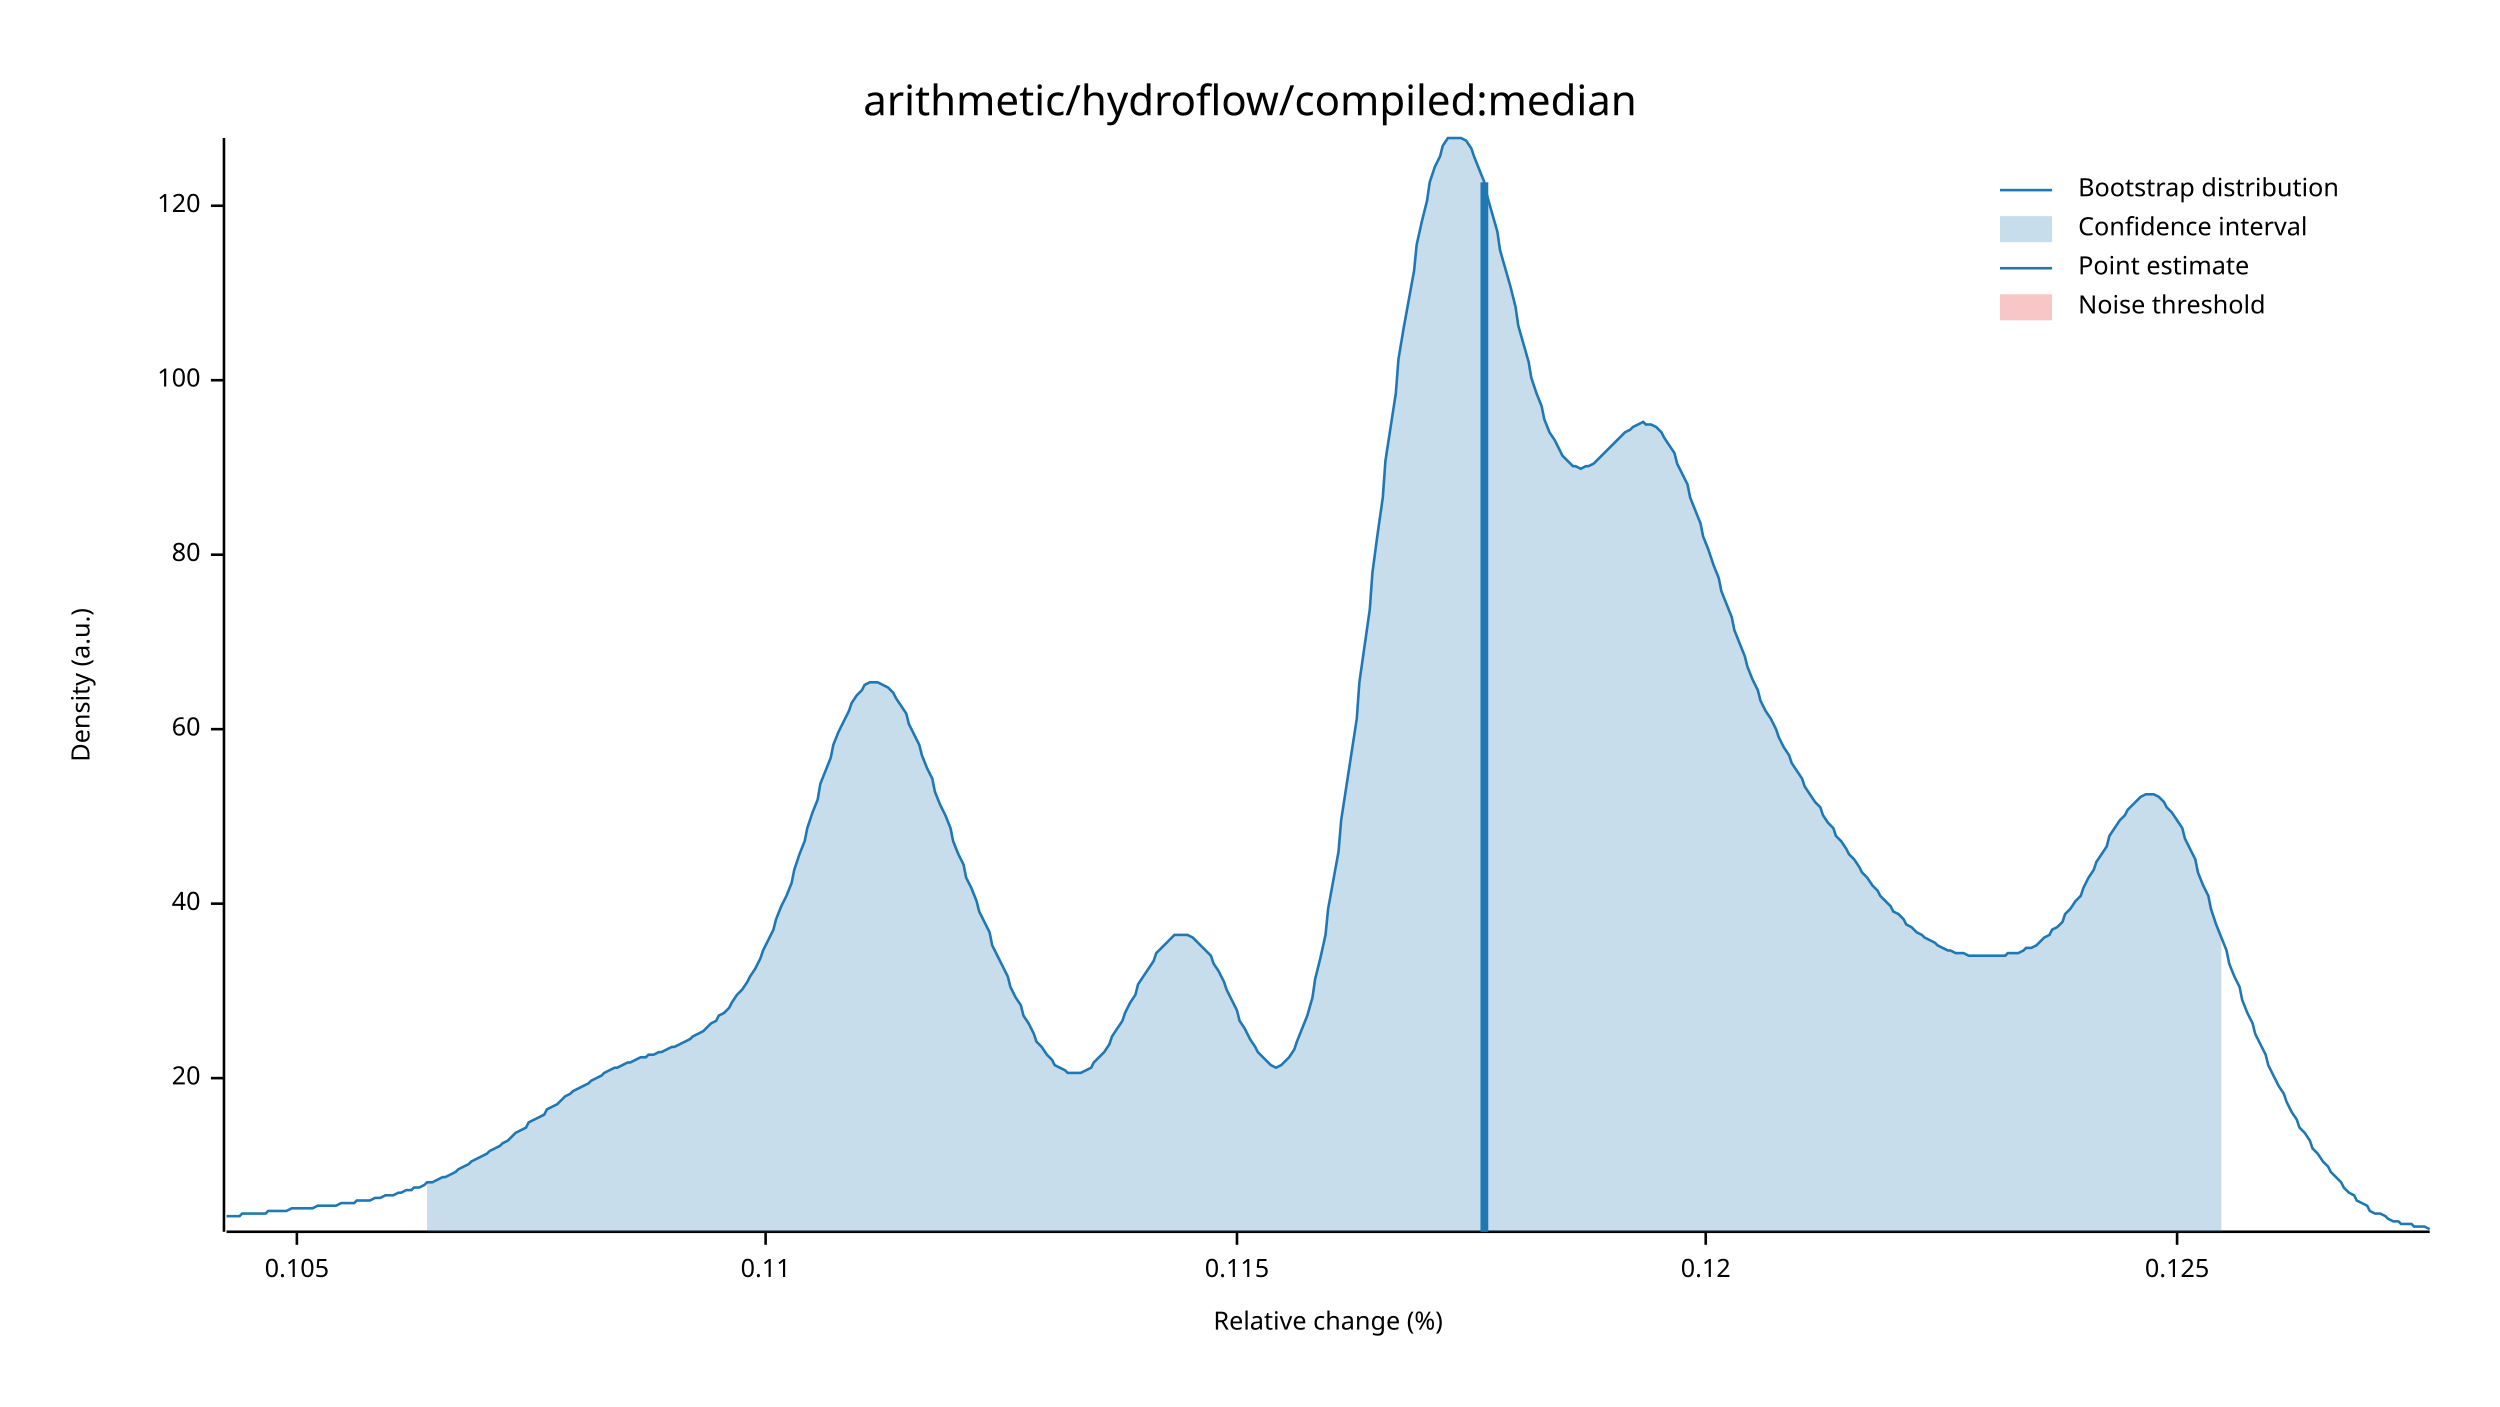
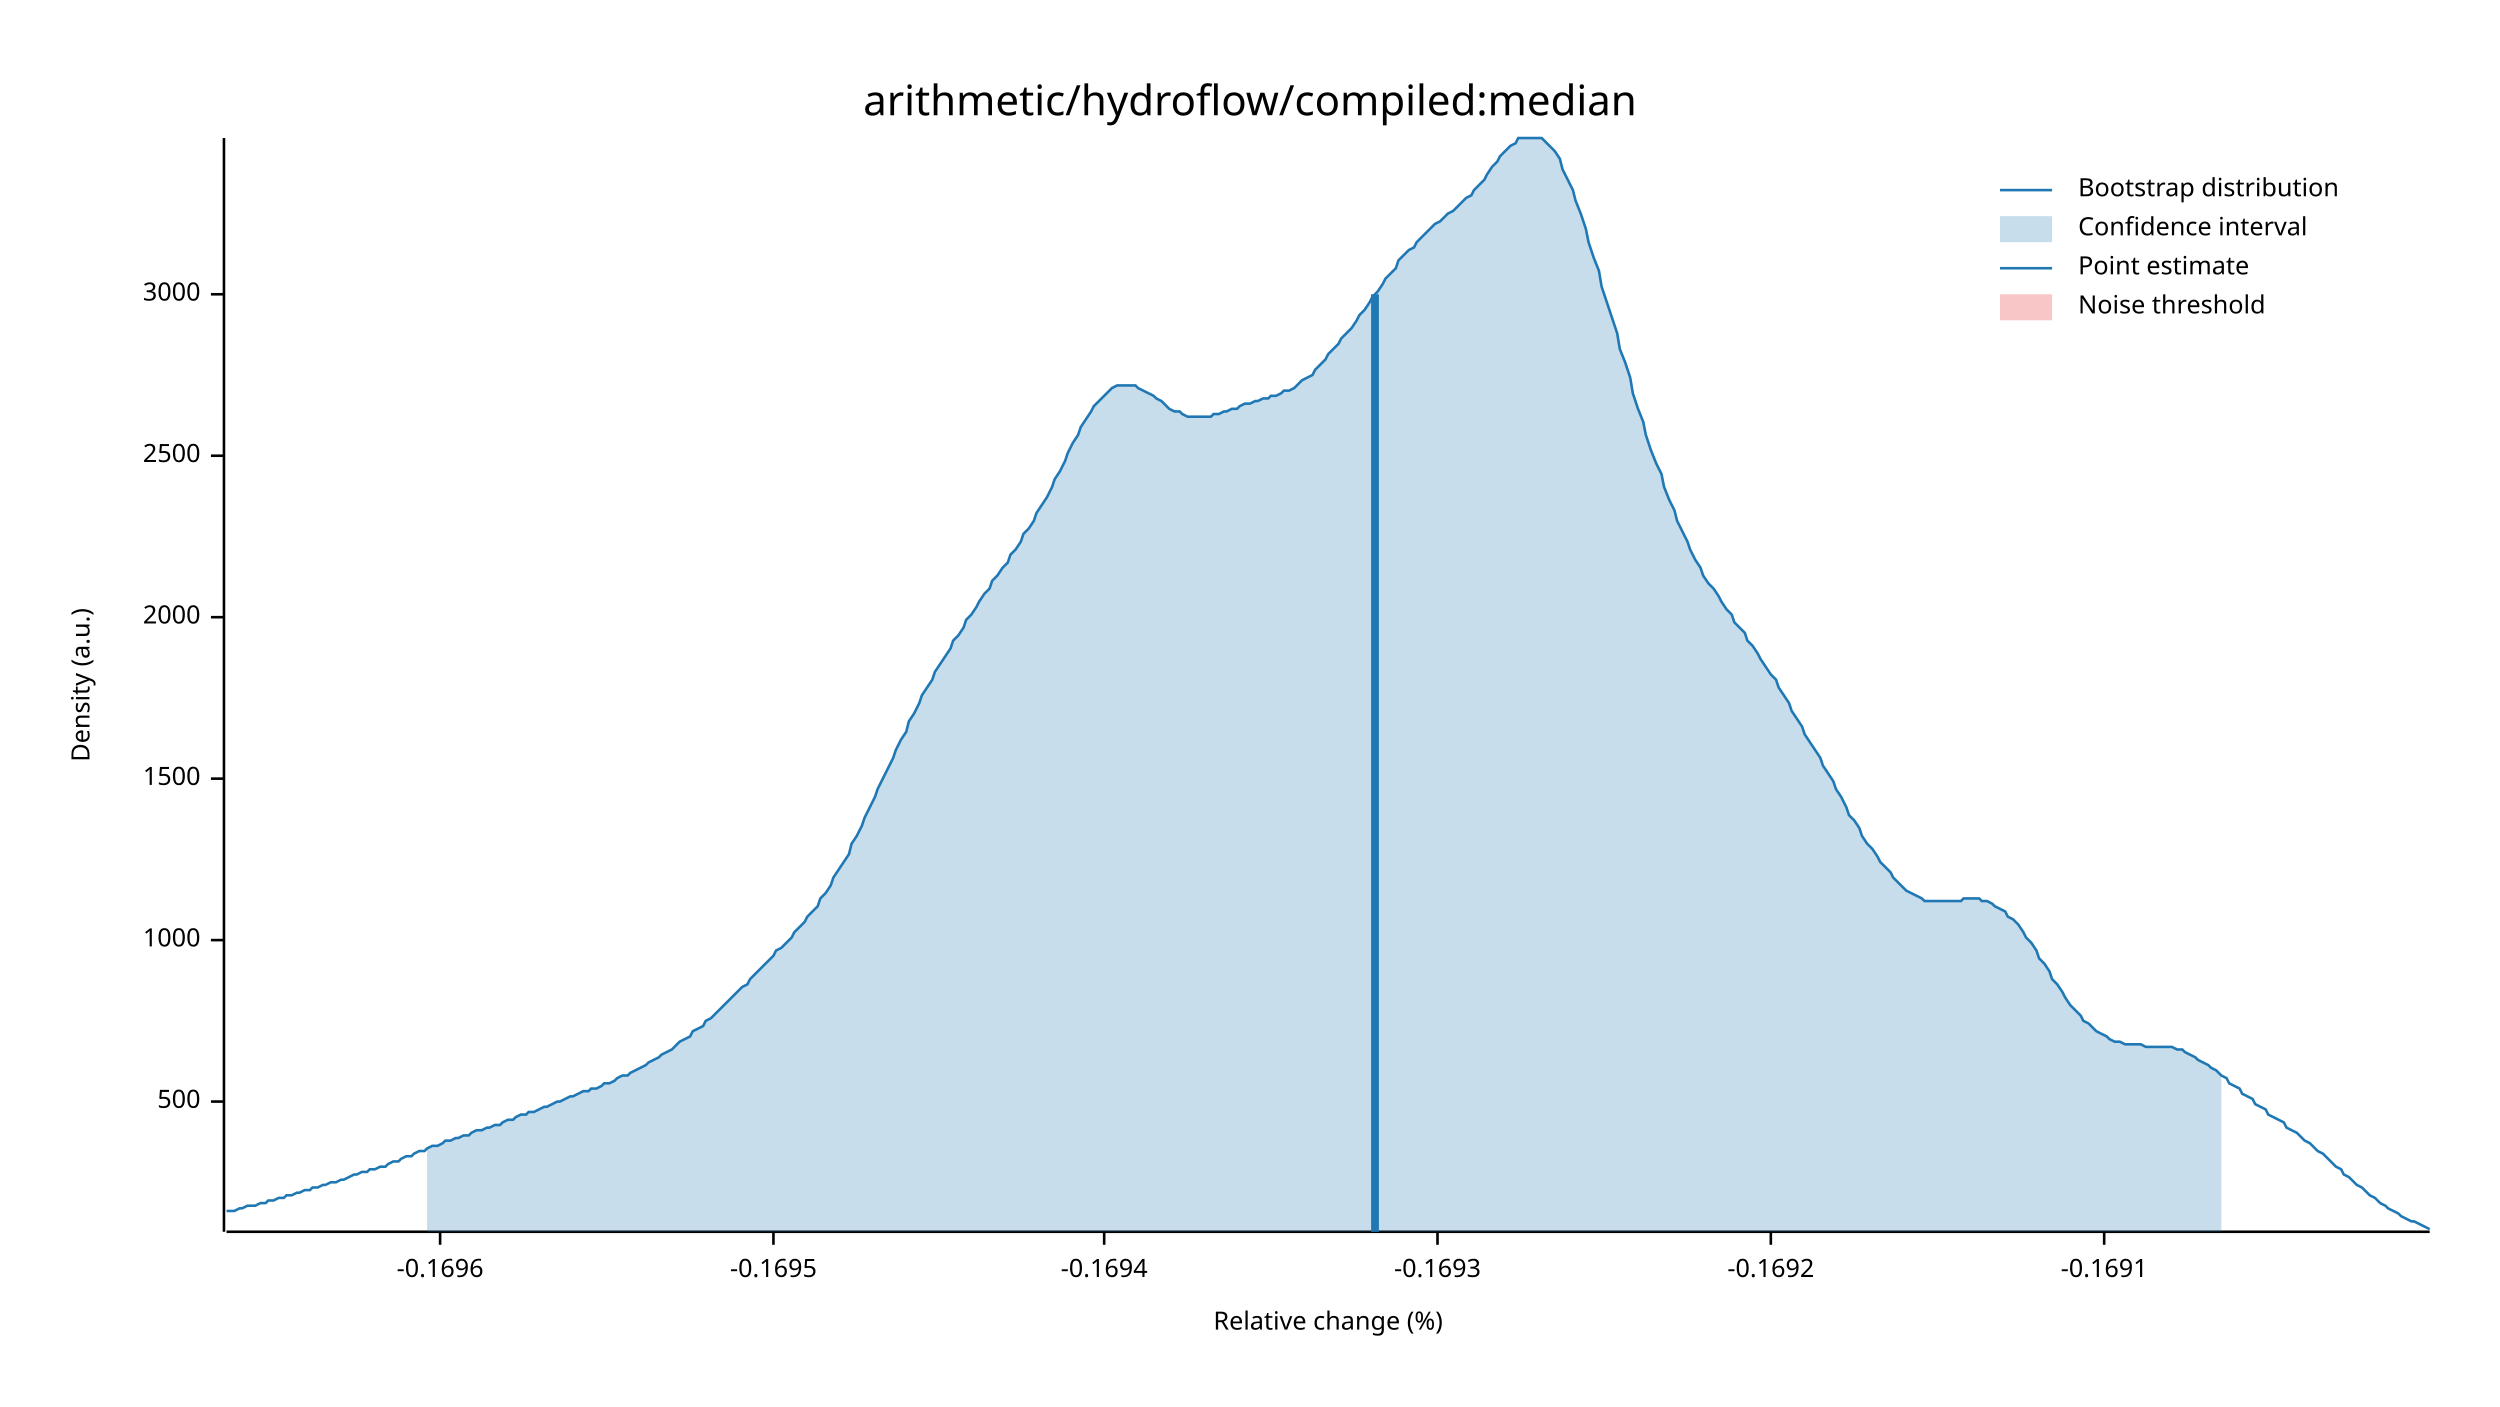
<svg xmlns="http://www.w3.org/2000/svg" width="960" height="540" viewBox="0 0 960 540">
  <text x="480" y="32" dy="0.76em" text-anchor="middle" font-family="sans-serif" font-size="16.129" opacity="1" fill="#000000">
arithmetic/hydroflow/compiled:median
</text>
  <text x="27" y="263" dy="0.76em" text-anchor="middle" font-family="sans-serif" font-size="9.677" opacity="1" fill="#000000" transform="rotate(270, 27, 263)">
Density (a.u.)
</text>
  <text x="510" y="513" dy="-0.5ex" text-anchor="middle" font-family="sans-serif" font-size="9.677" opacity="1" fill="#000000">
Relative change (%)
</text>
  <polyline fill="none" opacity="1" stroke="#000000" stroke-width="1" points="86,53 86,473 " />
-   <text x="77" y="414" dy="0.5ex" text-anchor="end" font-family="sans-serif" font-size="9.677" opacity="1" fill="#000000">
- 20
+   <text x="77" y="423" dy="0.5ex" text-anchor="end" font-family="sans-serif" font-size="9.677" opacity="1" fill="#000000">
+ 500
</text>
-   <polyline fill="none" opacity="1" stroke="#000000" stroke-width="1" points="81,414 86,414 " />
-   <text x="77" y="347" dy="0.5ex" text-anchor="end" font-family="sans-serif" font-size="9.677" opacity="1" fill="#000000">
- 40
+   <polyline fill="none" opacity="1" stroke="#000000" stroke-width="1" points="81,423 86,423 " />
+   <text x="77" y="361" dy="0.5ex" text-anchor="end" font-family="sans-serif" font-size="9.677" opacity="1" fill="#000000">
+ 1000
</text>
-   <polyline fill="none" opacity="1" stroke="#000000" stroke-width="1" points="81,347 86,347 " />
-   <text x="77" y="280" dy="0.5ex" text-anchor="end" font-family="sans-serif" font-size="9.677" opacity="1" fill="#000000">
- 60
+   <polyline fill="none" opacity="1" stroke="#000000" stroke-width="1" points="81,361 86,361 " />
+   <text x="77" y="299" dy="0.5ex" text-anchor="end" font-family="sans-serif" font-size="9.677" opacity="1" fill="#000000">
+ 1500
</text>
-   <polyline fill="none" opacity="1" stroke="#000000" stroke-width="1" points="81,280 86,280 " />
-   <text x="77" y="213" dy="0.5ex" text-anchor="end" font-family="sans-serif" font-size="9.677" opacity="1" fill="#000000">
- 80
+   <polyline fill="none" opacity="1" stroke="#000000" stroke-width="1" points="81,299 86,299 " />
+   <text x="77" y="237" dy="0.5ex" text-anchor="end" font-family="sans-serif" font-size="9.677" opacity="1" fill="#000000">
+ 2000
</text>
-   <polyline fill="none" opacity="1" stroke="#000000" stroke-width="1" points="81,213 86,213 " />
-   <text x="77" y="146" dy="0.5ex" text-anchor="end" font-family="sans-serif" font-size="9.677" opacity="1" fill="#000000">
- 100
+   <polyline fill="none" opacity="1" stroke="#000000" stroke-width="1" points="81,237 86,237 " />
+   <text x="77" y="175" dy="0.5ex" text-anchor="end" font-family="sans-serif" font-size="9.677" opacity="1" fill="#000000">
+ 2500
</text>
-   <polyline fill="none" opacity="1" stroke="#000000" stroke-width="1" points="81,146 86,146 " />
-   <text x="77" y="79" dy="0.5ex" text-anchor="end" font-family="sans-serif" font-size="9.677" opacity="1" fill="#000000">
- 120
+   <polyline fill="none" opacity="1" stroke="#000000" stroke-width="1" points="81,175 86,175 " />
+   <text x="77" y="113" dy="0.5ex" text-anchor="end" font-family="sans-serif" font-size="9.677" opacity="1" fill="#000000">
+ 3000
</text>
-   <polyline fill="none" opacity="1" stroke="#000000" stroke-width="1" points="81,79 86,79 " />
+   <polyline fill="none" opacity="1" stroke="#000000" stroke-width="1" points="81,113 86,113 " />
  <polyline fill="none" opacity="1" stroke="#000000" stroke-width="1" points="87,473 933,473 " />
-   <text x="114" y="483" dy="0.76em" text-anchor="middle" font-family="sans-serif" font-size="9.677" opacity="1" fill="#000000">
- 0.105
+   <text x="169" y="483" dy="0.76em" text-anchor="middle" font-family="sans-serif" font-size="9.677" opacity="1" fill="#000000">
+ -0.1696
</text>
-   <polyline fill="none" opacity="1" stroke="#000000" stroke-width="1" points="114,473 114,478 " />
-   <text x="294" y="483" dy="0.76em" text-anchor="middle" font-family="sans-serif" font-size="9.677" opacity="1" fill="#000000">
- 0.11
+   <polyline fill="none" opacity="1" stroke="#000000" stroke-width="1" points="169,473 169,478 " />
+   <text x="297" y="483" dy="0.76em" text-anchor="middle" font-family="sans-serif" font-size="9.677" opacity="1" fill="#000000">
+ -0.1695
</text>
-   <polyline fill="none" opacity="1" stroke="#000000" stroke-width="1" points="294,473 294,478 " />
-   <text x="475" y="483" dy="0.76em" text-anchor="middle" font-family="sans-serif" font-size="9.677" opacity="1" fill="#000000">
- 0.115
+   <polyline fill="none" opacity="1" stroke="#000000" stroke-width="1" points="297,473 297,478 " />
+   <text x="424" y="483" dy="0.76em" text-anchor="middle" font-family="sans-serif" font-size="9.677" opacity="1" fill="#000000">
+ -0.1694
</text>
-   <polyline fill="none" opacity="1" stroke="#000000" stroke-width="1" points="475,473 475,478 " />
-   <text x="655" y="483" dy="0.76em" text-anchor="middle" font-family="sans-serif" font-size="9.677" opacity="1" fill="#000000">
- 0.12
+   <polyline fill="none" opacity="1" stroke="#000000" stroke-width="1" points="424,473 424,478 " />
+   <text x="552" y="483" dy="0.76em" text-anchor="middle" font-family="sans-serif" font-size="9.677" opacity="1" fill="#000000">
+ -0.1693
</text>
-   <polyline fill="none" opacity="1" stroke="#000000" stroke-width="1" points="655,473 655,478 " />
-   <text x="836" y="483" dy="0.76em" text-anchor="middle" font-family="sans-serif" font-size="9.677" opacity="1" fill="#000000">
- 0.125
+   <polyline fill="none" opacity="1" stroke="#000000" stroke-width="1" points="552,473 552,478 " />
+   <text x="680" y="483" dy="0.76em" text-anchor="middle" font-family="sans-serif" font-size="9.677" opacity="1" fill="#000000">
+ -0.1692
</text>
-   <polyline fill="none" opacity="1" stroke="#000000" stroke-width="1" points="836,473 836,478 " />
-   <polyline fill="none" opacity="1" stroke="#1F78B4" stroke-width="1" points="87,467 88,467 90,467 92,467 93,466 95,466 97,466 98,466 100,466 102,466 103,465 105,465 107,465 109,465 110,465 112,464 114,464 115,464 117,464 119,464 120,464 122,463 124,463 125,463 127,463 129,463 131,462 132,462 134,462 136,462 137,461 139,461 141,461 142,461 144,460 146,460 148,459 149,459 151,459 153,458 154,458 156,457 158,457 159,456 161,456 163,455 164,454 166,454 168,453 170,452 171,452 173,451 175,450 176,449 178,448 180,447 181,446 183,445 185,444 187,443 188,442 190,441 192,440 193,439 195,438 197,436 198,435 200,434 202,433 203,431 205,430 207,429 209,428 210,426 212,425 214,424 215,423 217,421 219,420 220,419 222,418 224,417 226,416 227,415 229,414 231,413 232,412 234,411 236,410 237,410 239,409 241,408 242,408 244,407 246,406 248,406 249,405 251,405 253,404 254,404 256,403 258,402 259,402 261,401 263,400 265,399 266,398 268,397 270,396 271,395 273,393 275,392 276,390 278,389 280,387 281,385 283,382 285,380 287,377 288,375 290,372 292,368 293,365 295,361 297,357 298,353 300,348 302,344 304,339 305,334 307,328 309,323 310,318 312,312 314,307 315,301 317,296 319,291 320,286 322,281 324,277 326,273 327,270 329,267 331,265 332,263 334,262 336,262 337,262 339,263 341,264 343,266 344,268 346,271 348,274 349,278 351,282 353,286 354,290 356,295 358,299 359,304 361,309 363,313 365,318 366,323 368,328 370,332 371,337 373,341 375,346 376,350 378,354 380,358 381,363 383,367 385,371 387,375 388,379 390,383 392,386 393,390 395,393 397,397 398,400 400,402 402,405 404,407 405,409 407,410 409,411 410,412 412,412 414,412 415,412 417,411 419,410 420,408 422,406 424,404 426,401 427,398 429,395 431,392 432,389 434,385 436,382 437,378 439,375 441,372 443,369 444,366 446,364 448,362 449,361 451,359 453,359 454,359 456,359 458,360 459,361 461,363 463,365 465,367 466,370 468,373 470,377 471,380 473,384 475,388 476,392 478,395 480,399 482,402 483,404 485,406 487,408 488,409 490,410 492,409 493,408 495,406 497,403 498,400 500,395 502,390 504,383 505,376 507,368 509,359 510,349 512,338 514,327 515,315 517,302 519,289 521,276 522,262 524,248 526,234 527,220 529,205 531,191 532,177 534,164 536,151 537,138 539,126 541,115 543,104 544,94 546,85 548,77 549,70 551,64 553,60 554,56 556,53 558,53 560,53 561,53 563,54 565,57 566,60 568,65 570,70 571,75 573,82 575,89 576,96 578,103 580,110 582,118 583,125 585,132 587,139 588,145 590,151 592,156 593,161 595,166 597,169 599,173 600,175 602,177 604,179 605,179 607,180 609,179 610,179 612,178 614,176 615,175 617,173 619,171 621,169 622,168 624,166 626,165 627,164 629,163 631,162 632,163 634,163 636,164 638,166 639,168 641,171 643,174 644,178 646,182 648,186 649,191 651,196 653,201 654,206 656,211 658,217 660,222 661,227 663,232 665,237 666,242 668,247 670,252 671,256 673,261 675,265 676,269 678,273 680,276 682,280 683,283 685,287 687,290 688,293 690,296 692,299 693,302 695,305 697,308 699,310 700,313 702,316 704,318 705,321 707,323 709,326 710,328 712,330 714,333 715,335 717,337 719,340 721,342 722,344 724,346 726,348 727,350 729,351 731,353 732,355 734,356 736,358 738,359 739,360 741,361 743,362 744,363 746,364 748,365 749,365 751,366 753,366 754,366 756,367 758,367 760,367 761,367 763,367 765,367 766,367 768,367 770,367 771,366 773,366 775,366 777,365 778,364 780,364 782,363 783,362 785,360 787,359 788,357 790,356 792,354 793,351 795,349 797,346 799,344 800,341 802,337 804,334 805,331 807,328 809,325 810,321 812,318 814,315 816,313 817,311 819,309 821,307 822,306 824,305 826,305 827,305 829,306 831,308 832,310 834,312 836,315 838,318 839,322 841,326 843,330 844,335 846,340 848,344 849,349 851,355 853,360 855,365 856,370 858,375 860,379 861,384 863,389 865,393 866,397 868,401 870,405 871,409 873,413 875,417 877,420 878,423 880,427 882,430 883,433 885,435 887,438 888,441 890,443 892,446 894,448 895,450 897,452 899,454 900,456 902,458 904,459 905,461 907,462 909,463 910,465 912,466 914,466 916,467 917,468 919,469 921,469 922,470 924,470 926,470 927,471 929,471 931,471 933,472 " />
-   <polygon opacity="0.25" fill="#1F78B4" points="164,454 166,454 168,453 170,452 171,452 173,451 175,450 176,449 178,448 180,447 181,446 183,445 185,444 187,443 188,442 190,441 192,440 193,439 195,438 197,436 198,435 200,434 202,433 203,431 205,430 207,429 209,428 210,426 212,425 214,424 215,423 217,421 219,420 220,419 222,418 224,417 226,416 227,415 229,414 231,413 232,412 234,411 236,410 237,410 239,409 241,408 242,408 244,407 246,406 248,406 249,405 251,405 253,404 254,404 256,403 258,402 259,402 261,401 263,400 265,399 266,398 268,397 270,396 271,395 273,393 275,392 276,390 278,389 280,387 281,385 283,382 285,380 287,377 288,375 290,372 292,368 293,365 295,361 297,357 298,353 300,348 302,344 304,339 305,334 307,328 309,323 310,318 312,312 314,307 315,301 317,296 319,291 320,286 322,281 324,277 326,273 327,270 329,267 331,265 332,263 334,262 336,262 337,262 339,263 341,264 343,266 344,268 346,271 348,274 349,278 351,282 353,286 354,290 356,295 358,299 359,304 361,309 363,313 365,318 366,323 368,328 370,332 371,337 373,341 375,346 376,350 378,354 380,358 381,363 383,367 385,371 387,375 388,379 390,383 392,386 393,390 395,393 397,397 398,400 400,402 402,405 404,407 405,409 407,410 409,411 410,412 412,412 414,412 415,412 417,411 419,410 420,408 422,406 424,404 426,401 427,398 429,395 431,392 432,389 434,385 436,382 437,378 439,375 441,372 443,369 444,366 446,364 448,362 449,361 451,359 453,359 454,359 456,359 458,360 459,361 461,363 463,365 465,367 466,370 468,373 470,377 471,380 473,384 475,388 476,392 478,395 480,399 482,402 483,404 485,406 487,408 488,409 490,410 492,409 493,408 495,406 497,403 498,400 500,395 502,390 504,383 505,376 507,368 509,359 510,349 512,338 514,327 515,315 517,302 519,289 521,276 522,262 524,248 526,234 527,220 529,205 531,191 532,177 534,164 536,151 537,138 539,126 541,115 543,104 544,94 546,85 548,77 549,70 551,64 553,60 554,56 556,53 558,53 560,53 561,53 563,54 565,57 566,60 568,65 570,70 571,75 573,82 575,89 576,96 578,103 580,110 582,118 583,125 585,132 587,139 588,145 590,151 592,156 593,161 595,166 597,169 599,173 600,175 602,177 604,179 605,179 607,180 609,179 610,179 612,178 614,176 615,175 617,173 619,171 621,169 622,168 624,166 626,165 627,164 629,163 631,162 632,163 634,163 636,164 638,166 639,168 641,171 643,174 644,178 646,182 648,186 649,191 651,196 653,201 654,206 656,211 658,217 660,222 661,227 663,232 665,237 666,242 668,247 670,252 671,256 673,261 675,265 676,269 678,273 680,276 682,280 683,283 685,287 687,290 688,293 690,296 692,299 693,302 695,305 697,308 699,310 700,313 702,316 704,318 705,321 707,323 709,326 710,328 712,330 714,333 715,335 717,337 719,340 721,342 722,344 724,346 726,348 727,350 729,351 731,353 732,355 734,356 736,358 738,359 739,360 741,361 743,362 744,363 746,364 748,365 749,365 751,366 753,366 754,366 756,367 758,367 760,367 761,367 763,367 765,367 766,367 768,367 770,367 771,366 773,366 775,366 777,365 778,364 780,364 782,363 783,362 785,360 787,359 788,357 790,356 792,354 793,351 795,349 797,346 799,344 800,341 802,337 804,334 805,331 807,328 809,325 810,321 812,318 814,315 816,313 817,311 819,309 821,307 822,306 824,305 826,305 827,305 829,306 831,308 832,310 834,312 836,315 838,318 839,322 841,326 843,330 844,335 846,340 848,344 849,349 851,355 853,360 853,473 164,473 " />
-   <polyline fill="none" opacity="1" stroke="#1F78B4" stroke-width="3" points="570,473 570,70 " />
+   <polyline fill="none" opacity="1" stroke="#000000" stroke-width="1" points="680,473 680,478 " />
+   <text x="808" y="483" dy="0.76em" text-anchor="middle" font-family="sans-serif" font-size="9.677" opacity="1" fill="#000000">
+ -0.1691
+ </text>
+   <polyline fill="none" opacity="1" stroke="#000000" stroke-width="1" points="808,473 808,478 " />
+   <polyline fill="none" opacity="1" stroke="#1F78B4" stroke-width="1" points="87,465 88,465 90,465 92,464 93,464 95,463 97,463 98,463 100,462 102,462 103,461 105,461 107,460 109,460 110,459 112,459 114,458 115,458 117,457 119,457 120,456 122,456 124,455 125,455 127,454 129,454 131,453 132,453 134,452 136,451 137,451 139,450 141,450 142,449 144,449 146,448 148,448 149,447 151,446 153,446 154,445 156,444 158,444 159,443 161,442 163,442 164,441 166,440 168,440 170,439 171,438 173,438 175,437 176,437 178,436 180,436 181,435 183,434 185,434 187,433 188,433 190,432 192,432 193,431 195,430 197,430 198,429 200,428 202,428 203,427 205,427 207,426 209,425 210,425 212,424 214,423 215,423 217,422 219,421 220,421 222,420 224,419 226,419 227,418 229,418 231,417 232,416 234,416 236,415 237,414 239,413 241,413 242,412 244,411 246,410 248,409 249,408 251,407 253,406 254,405 256,404 258,403 259,402 261,400 263,399 265,398 266,396 268,395 270,394 271,392 273,391 275,389 276,388 278,386 280,384 281,383 283,381 285,379 287,378 288,376 290,374 292,372 293,371 295,369 297,367 298,365 300,364 302,362 304,360 305,358 307,356 309,354 310,352 312,350 314,348 315,345 317,343 319,340 320,337 322,334 324,331 326,328 327,324 329,321 331,317 332,314 334,310 336,306 337,303 339,299 341,295 343,291 344,288 346,284 348,281 349,277 351,274 353,270 354,267 356,264 358,261 359,258 361,255 363,252 365,249 366,246 368,244 370,241 371,238 373,236 375,233 376,231 378,228 380,226 381,223 383,221 385,218 387,216 388,213 390,211 392,208 393,205 395,203 397,200 398,197 400,194 402,191 404,187 405,184 407,181 409,177 410,174 412,170 414,167 415,164 417,161 419,158 420,156 422,154 424,152 426,150 427,149 429,148 431,148 432,148 434,148 436,148 437,149 439,150 441,151 443,152 444,153 446,154 448,156 449,157 451,158 453,158 454,159 456,160 458,160 459,160 461,160 463,160 465,160 466,159 468,159 470,158 471,158 473,157 475,157 476,156 478,155 480,155 482,154 483,154 485,153 487,153 488,152 490,152 492,151 493,150 495,150 497,149 498,148 500,146 502,145 504,144 505,142 507,140 509,138 510,136 512,134 514,132 515,130 517,128 519,126 521,123 522,121 524,119 526,116 527,114 529,112 531,109 532,107 534,105 536,103 537,100 539,98 541,96 543,95 544,93 546,91 548,89 549,88 551,86 553,85 554,84 556,82 558,81 560,79 561,78 563,76 565,75 566,73 568,71 570,69 571,67 573,64 575,62 576,60 578,58 580,56 582,55 583,53 585,53 587,53 588,53 590,53 592,53 593,54 595,56 597,58 599,61 600,65 602,69 604,73 605,77 607,82 609,88 610,93 612,99 614,104 615,110 617,116 619,122 621,128 622,134 624,139 626,145 627,151 629,157 631,162 632,167 634,173 636,178 638,182 639,187 641,192 643,196 644,200 646,204 648,208 649,211 651,215 653,218 654,221 656,224 658,226 660,229 661,231 663,234 665,236 666,239 668,241 670,243 671,246 673,248 675,251 676,253 678,256 680,259 682,261 683,264 685,267 687,270 688,273 690,276 692,279 693,282 695,285 697,288 699,291 700,294 702,297 704,300 705,303 707,306 709,310 710,313 712,315 714,318 715,321 717,324 719,326 721,329 722,331 724,333 726,335 727,337 729,339 731,341 732,342 734,343 736,344 738,345 739,346 741,346 743,346 744,346 746,346 748,346 749,346 751,346 753,346 754,345 756,345 758,345 760,345 761,346 763,346 765,347 766,348 768,349 770,350 771,352 773,353 775,355 777,358 778,360 780,362 782,365 783,368 785,370 787,373 788,376 790,378 792,381 793,383 795,386 797,388 799,390 800,392 802,393 804,395 805,396 807,397 809,398 810,399 812,400 814,400 816,401 817,401 819,401 821,401 822,401 824,402 826,402 827,402 829,402 831,402 832,402 834,402 836,403 838,403 839,404 841,405 843,406 844,407 846,408 848,409 849,410 851,411 853,413 855,414 856,416 858,417 860,418 861,420 863,421 865,422 866,424 868,425 870,426 871,428 873,429 875,430 877,431 878,433 880,434 882,435 883,436 885,438 887,439 888,440 890,442 892,443 894,445 895,446 897,448 899,449 900,451 902,452 904,454 905,455 907,456 909,458 910,459 912,460 914,462 916,463 917,464 919,465 921,466 922,467 924,468 926,469 927,469 929,470 931,471 933,472 " />
+   <polygon opacity="0.25" fill="#1F78B4" points="164,441 166,440 168,440 170,439 171,438 173,438 175,437 176,437 178,436 180,436 181,435 183,434 185,434 187,433 188,433 190,432 192,432 193,431 195,430 197,430 198,429 200,428 202,428 203,427 205,427 207,426 209,425 210,425 212,424 214,423 215,423 217,422 219,421 220,421 222,420 224,419 226,419 227,418 229,418 231,417 232,416 234,416 236,415 237,414 239,413 241,413 242,412 244,411 246,410 248,409 249,408 251,407 253,406 254,405 256,404 258,403 259,402 261,400 263,399 265,398 266,396 268,395 270,394 271,392 273,391 275,389 276,388 278,386 280,384 281,383 283,381 285,379 287,378 288,376 290,374 292,372 293,371 295,369 297,367 298,365 300,364 302,362 304,360 305,358 307,356 309,354 310,352 312,350 314,348 315,345 317,343 319,340 320,337 322,334 324,331 326,328 327,324 329,321 331,317 332,314 334,310 336,306 337,303 339,299 341,295 343,291 344,288 346,284 348,281 349,277 351,274 353,270 354,267 356,264 358,261 359,258 361,255 363,252 365,249 366,246 368,244 370,241 371,238 373,236 375,233 376,231 378,228 380,226 381,223 383,221 385,218 387,216 388,213 390,211 392,208 393,205 395,203 397,200 398,197 400,194 402,191 404,187 405,184 407,181 409,177 410,174 412,170 414,167 415,164 417,161 419,158 420,156 422,154 424,152 426,150 427,149 429,148 431,148 432,148 434,148 436,148 437,149 439,150 441,151 443,152 444,153 446,154 448,156 449,157 451,158 453,158 454,159 456,160 458,160 459,160 461,160 463,160 465,160 466,159 468,159 470,158 471,158 473,157 475,157 476,156 478,155 480,155 482,154 483,154 485,153 487,153 488,152 490,152 492,151 493,150 495,150 497,149 498,148 500,146 502,145 504,144 505,142 507,140 509,138 510,136 512,134 514,132 515,130 517,128 519,126 521,123 522,121 524,119 526,116 527,114 529,112 531,109 532,107 534,105 536,103 537,100 539,98 541,96 543,95 544,93 546,91 548,89 549,88 551,86 553,85 554,84 556,82 558,81 560,79 561,78 563,76 565,75 566,73 568,71 570,69 571,67 573,64 575,62 576,60 578,58 580,56 582,55 583,53 585,53 587,53 588,53 590,53 592,53 593,54 595,56 597,58 599,61 600,65 602,69 604,73 605,77 607,82 609,88 610,93 612,99 614,104 615,110 617,116 619,122 621,128 622,134 624,139 626,145 627,151 629,157 631,162 632,167 634,173 636,178 638,182 639,187 641,192 643,196 644,200 646,204 648,208 649,211 651,215 653,218 654,221 656,224 658,226 660,229 661,231 663,234 665,236 666,239 668,241 670,243 671,246 673,248 675,251 676,253 678,256 680,259 682,261 683,264 685,267 687,270 688,273 690,276 692,279 693,282 695,285 697,288 699,291 700,294 702,297 704,300 705,303 707,306 709,310 710,313 712,315 714,318 715,321 717,324 719,326 721,329 722,331 724,333 726,335 727,337 729,339 731,341 732,342 734,343 736,344 738,345 739,346 741,346 743,346 744,346 746,346 748,346 749,346 751,346 753,346 754,345 756,345 758,345 760,345 761,346 763,346 765,347 766,348 768,349 770,350 771,352 773,353 775,355 777,358 778,360 780,362 782,365 783,368 785,370 787,373 788,376 790,378 792,381 793,383 795,386 797,388 799,390 800,392 802,393 804,395 805,396 807,397 809,398 810,399 812,400 814,400 816,401 817,401 819,401 821,401 822,401 824,402 826,402 827,402 829,402 831,402 832,402 834,402 836,403 838,403 839,404 841,405 843,406 844,407 846,408 848,409 849,410 851,411 853,413 853,473 164,473 " />
+   <polyline fill="none" opacity="1" stroke="#1F78B4" stroke-width="3" points="528,473 528,113 " />
  <rect x="510" y="53" width="0" height="419" opacity="0.1" fill="#E31A1C" stroke="none" />
  <text x="798" y="68" dy="0.76em" text-anchor="start" font-family="sans-serif" font-size="9.677" opacity="1" fill="#000000">
Bootstrap distribution
</text>
  <text x="798" y="83" dy="0.76em" text-anchor="start" font-family="sans-serif" font-size="9.677" opacity="1" fill="#000000">
Confidence interval
</text>
  <text x="798" y="98" dy="0.76em" text-anchor="start" font-family="sans-serif" font-size="9.677" opacity="1" fill="#000000">
Point estimate
</text>
  <text x="798" y="113" dy="0.76em" text-anchor="start" font-family="sans-serif" font-size="9.677" opacity="1" fill="#000000">
Noise threshold
</text>
  <polyline fill="none" opacity="1" stroke="#1F78B4" stroke-width="1" points="768,73 788,73 " />
  <rect x="768" y="83" width="20" height="10" opacity="0.25" fill="#1F78B4" stroke="none" />
  <polyline fill="none" opacity="1" stroke="#1F78B4" stroke-width="1" points="768,103 788,103 " />
  <rect x="768" y="113" width="20" height="10" opacity="0.25" fill="#E31A1C" stroke="none" />
</svg>
